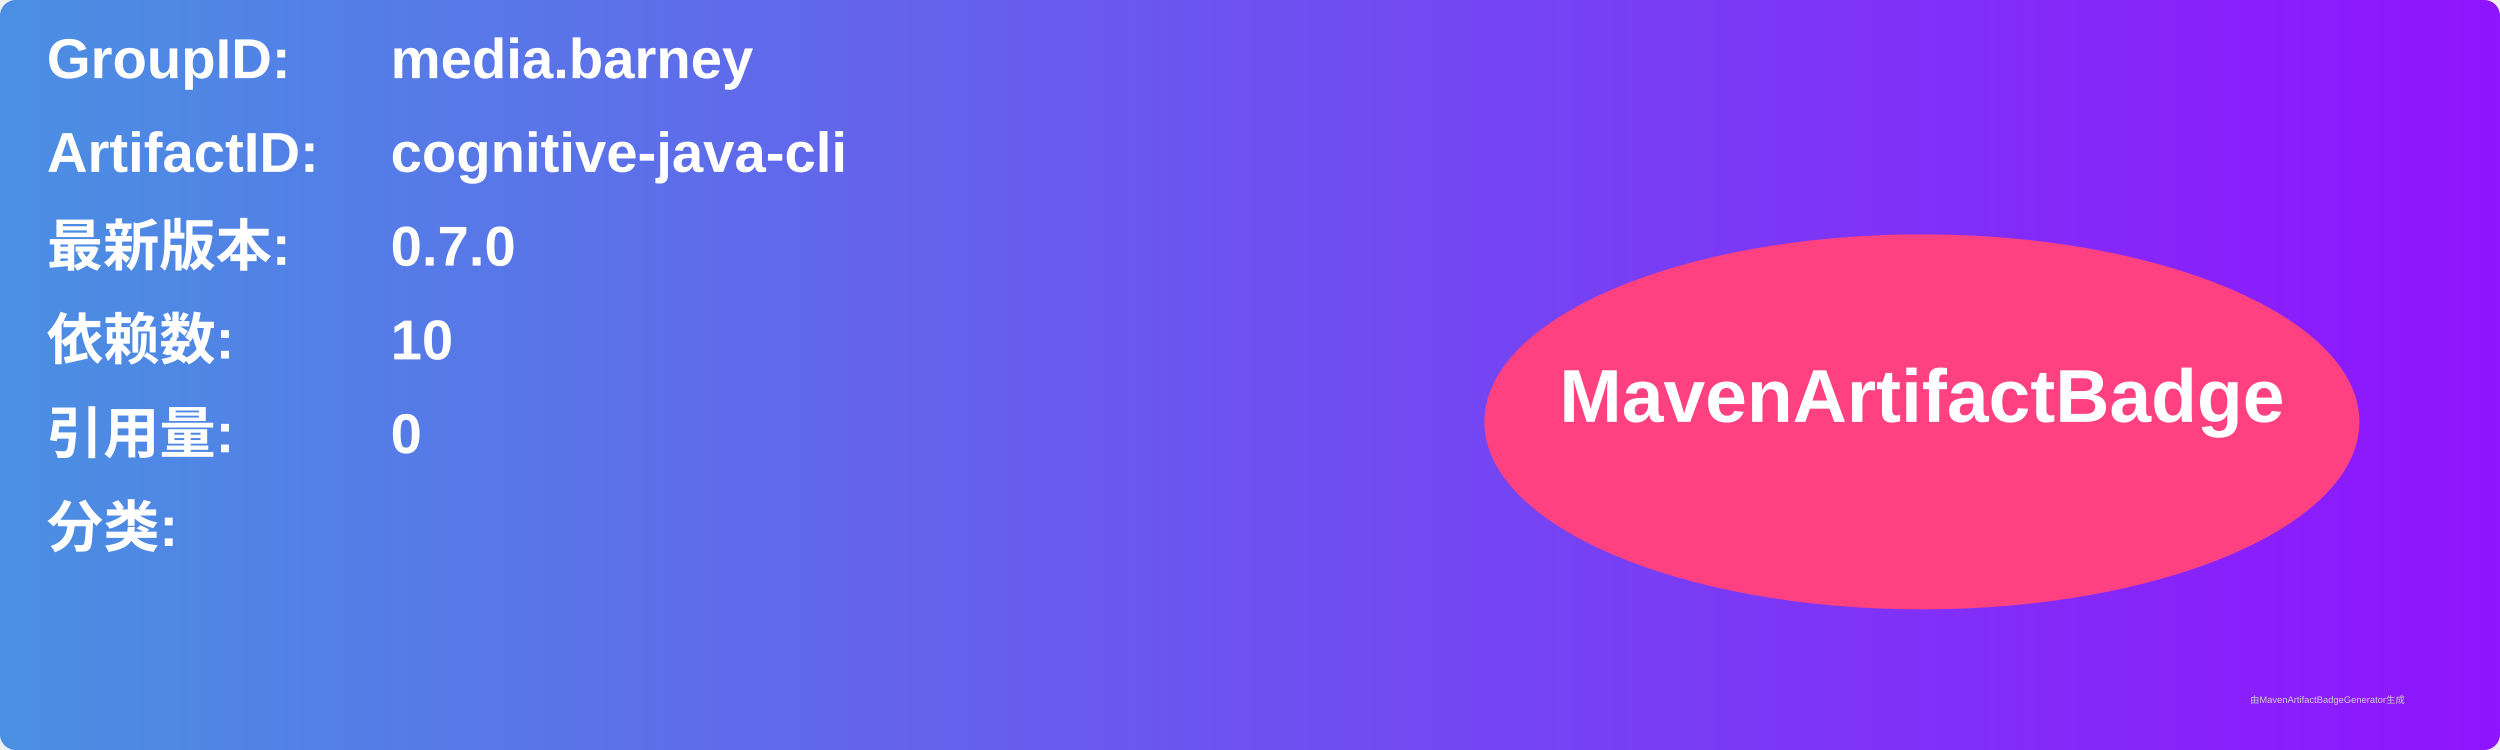
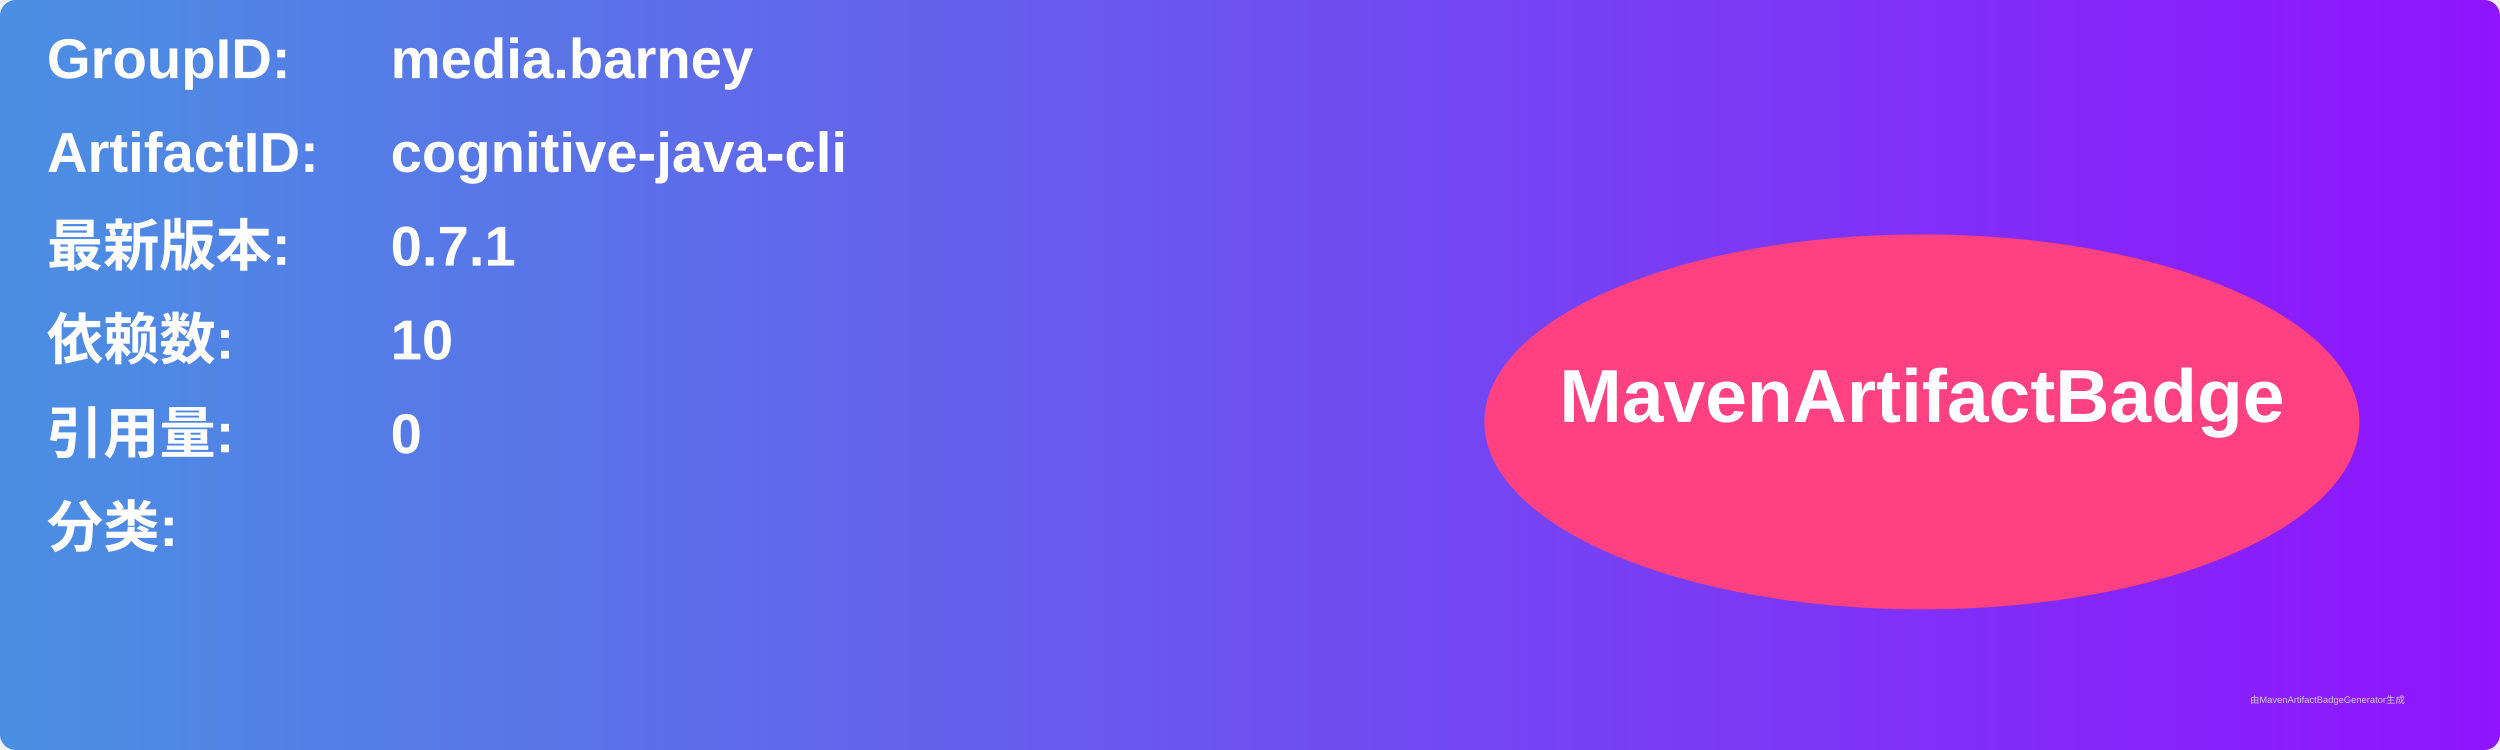
<svg xmlns="http://www.w3.org/2000/svg" width="800" height="240" viewBox="0 0 800 240">
  <linearGradient id="grad" x1="0%" y1="0%" x2="100%" y2="0%">
    <stop offset="0%" stop-color="#4a90e2" />
    <stop offset="100%" stop-color="#9013fe" />
  </linearGradient>
  <rect width="100%" height="100%" rx="5" ry="5" fill="url(#grad)" />
  <g transform="translate(15, 15)">
    <text x="0" y="10" font-family="Arial" font-size="18" fill="white" font-weight="bold" width="260">GroupID:</text>
    <text x="110" y="10" font-family="Arial" font-size="18" fill="white" font-weight="bold" width="460">media.barney</text>
    <text x="0" y="40" font-family="Arial" font-size="18" fill="white" font-weight="bold" width="260">ArtifactID:</text>
    <text x="110" y="40" font-family="Arial" font-size="18" fill="white" font-weight="bold" width="460">cognitive-java-cli</text>
    <text x="0" y="70" font-family="Arial" font-size="18" fill="white" font-weight="bold">最新版本:</text>
    <text x="110" y="70" font-family="Arial" font-size="18" fill="white" font-weight="bold">
-       <tspan font-weight="bold">0.7.0</tspan>
+       <tspan font-weight="bold">0.7.1</tspan>
    </text>
    <text x="0" y="100" font-family="Arial" font-size="18" fill="white" font-weight="bold">依赖数: </text>
    <text x="110" y="100" font-family="Arial" font-size="18" fill="white">
      <tspan font-weight="bold">10</tspan>
    </text>
    <text x="0" y="130" font-family="Arial" font-size="18" fill="white" font-weight="bold">引用量: </text>
    <text x="110" y="130" font-family="Arial" font-size="18" fill="white">
      <tspan font-weight="bold">0</tspan>
    </text>
    <text x="0" y="160" font-family="Arial" font-size="18" fill="white" font-weight="bold">分类:</text>
    <text x="10" y="190" font-family="Arial" font-size="10" fill="white">
      <tspan font-weight="bold" />
    </text>
    <ellipse cx="600" cy="120" rx="140" ry="60" fill="#ff4081" />
    <text x="600" y="120" text-anchor="middle" font-family="Arial" font-size="24" fill="white" font-weight="bold">MavenArtifactBadge</text>
  </g>
  <text x="720" y="225" font-family="Arial" font-size="3" fill="#d0d0d0">由MavenArtifactBadgeGenerator生成</text>
</svg>
